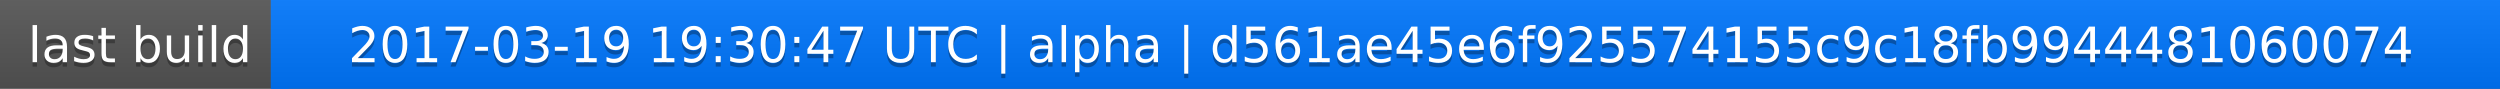
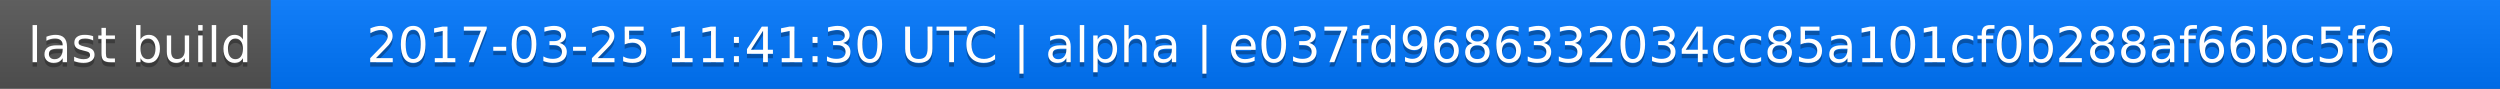
<svg xmlns="http://www.w3.org/2000/svg" width="563" height="20">
  <linearGradient id="a" x2="0" y2="100%">
    <stop offset="0" stop-color="#bbb" stop-opacity=".1" />
    <stop offset="1" stop-opacity=".1" />
  </linearGradient>
  <rect rx="0" width="563" height="20" fill="#555" />
  <rect rx="0" x="61" width="502" height="20" fill="#07f" />
  <path fill="#07f" d="M61 0h4v20h-4z" />
  <rect rx="0" width="563" height="20" fill="url(#a)" />
  <g fill="#fff" text-anchor="middle" font-family="DejaVu Sans,Verdana,Geneva,sans-serif" font-size="11">
    <text x="31.5" y="15" fill="#010101" fill-opacity=".3">last build</text>
    <text x="31.5" y="14">last build</text>
-     <text x="311" y="15" fill="#010101" fill-opacity=".3">2017-03-19 19:30:47 UTC | alpha | d561ae45e6f925574155c9c18fb9944481060074</text>
-     <text x="311" y="14">2017-03-19 19:30:47 UTC | alpha | d561ae45e6f925574155c9c18fb9944481060074</text>
+     <text x="311" y="15" fill="#010101" fill-opacity=".3">2017-03-25 11:41:30 UTC | alpha | e037fd9686332034cc85a101cf0b288af66bc5f6</text>
+     <text x="311" y="14">2017-03-25 11:41:30 UTC | alpha | e037fd9686332034cc85a101cf0b288af66bc5f6</text>
  </g>
</svg>
